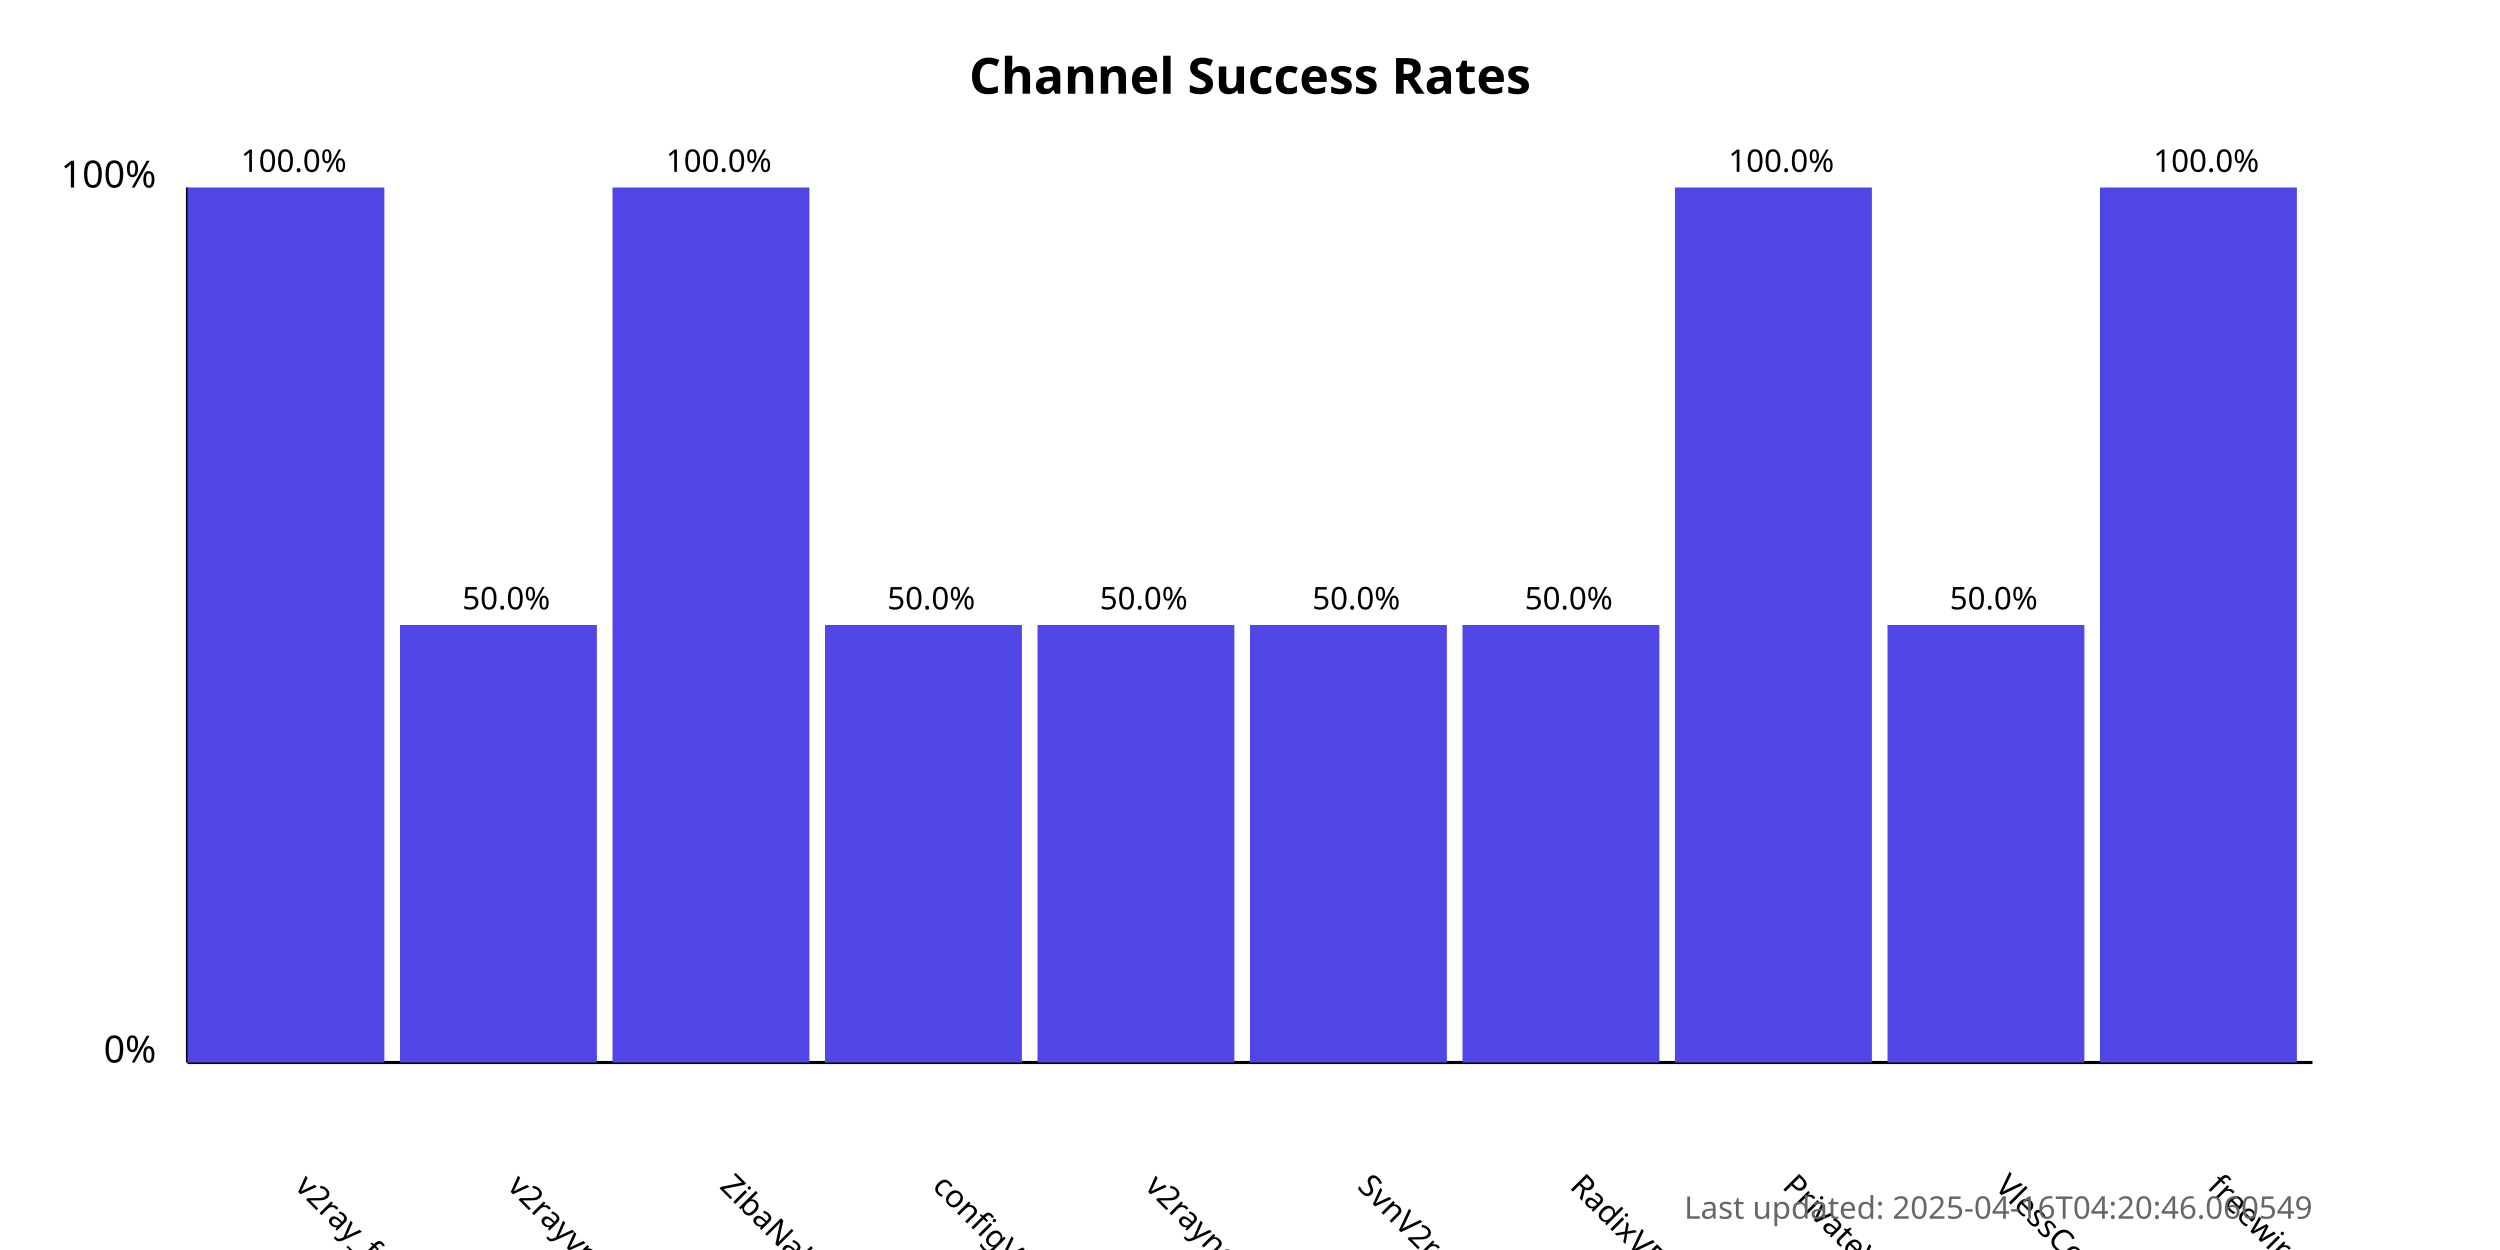
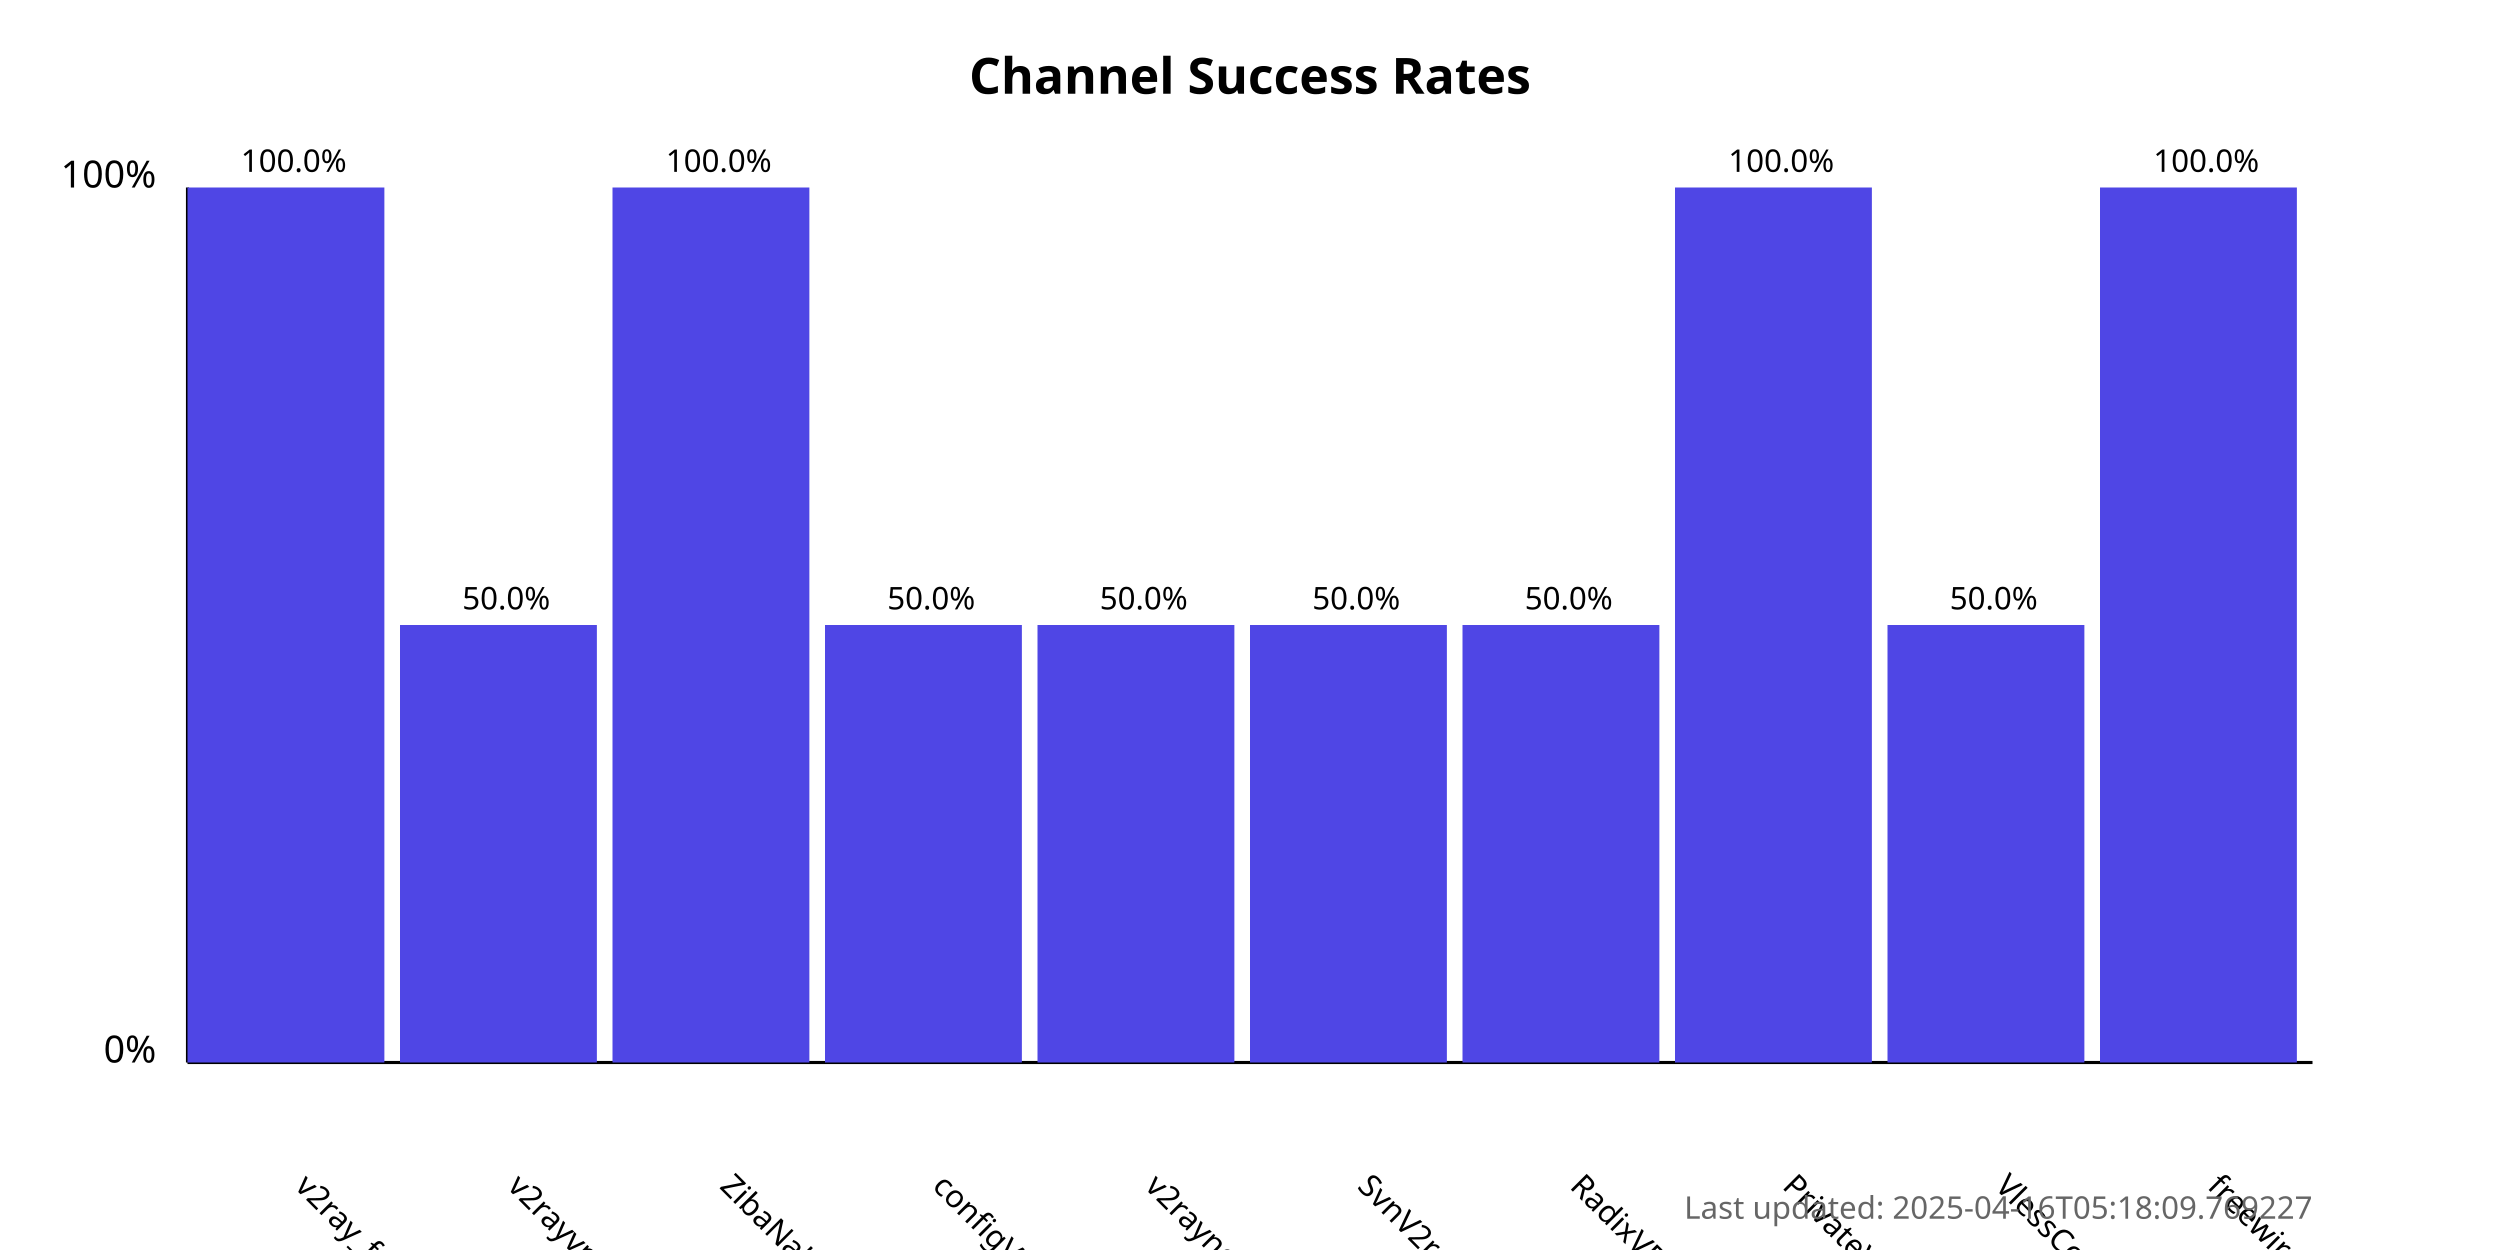
<svg xmlns="http://www.w3.org/2000/svg" width="800" height="400">
  <style>
            .chart-title { font: bold 16px sans-serif; }
            .axis-label { font: 12px sans-serif; }
            .tick-label { font: 10px sans-serif; }
            .bar { fill: #4f46e5; }
            .bar:hover { fill: #6366f1; }
            .timestamp { font: 10px sans-serif; fill: #666; }
        </style>
  <text x="400.0" y="30" text-anchor="middle" class="chart-title">
            Channel Success Rates
        </text>
  <line x1="60" y1="340" x2="60" y2="60" stroke="black" stroke-width="1" />
  <line x1="60" y1="340" x2="740" y2="340" stroke="black" stroke-width="1" />
  <text x="50" y="340" text-anchor="end" class="axis-label">0%</text>
  <text x="50" y="60" text-anchor="end" class="axis-label">100%</text>
  <g>
    <rect x="60" y="60.0" width="63.0" height="280.0" class="bar" />
    <text x="94.0" y="380" transform="rotate(45, 94.0, 380)" text-anchor="start" class="tick-label">
                v2ray_free_conf
            </text>
    <text x="94.0" y="55.0" text-anchor="middle" class="tick-label">
                100.0%
            </text>
  </g>
  <g>
    <rect x="128.0" y="200.0" width="63.0" height="140.0" class="bar" />
    <text x="162.0" y="380" transform="rotate(45, 162.0, 380)" text-anchor="start" class="tick-label">
                v2rayvpno
            </text>
    <text x="162.0" y="195.0" text-anchor="middle" class="tick-label">
                50.0%
            </text>
  </g>
  <g>
    <rect x="196.0" y="60.0" width="63.0" height="280.0" class="bar" />
    <text x="230.0" y="380" transform="rotate(45, 230.0, 380)" text-anchor="start" class="tick-label">
                ZibaNabz
            </text>
    <text x="230.0" y="55.0" text-anchor="middle" class="tick-label">
                100.0%
            </text>
  </g>
  <g>
    <rect x="264.0" y="200.0" width="63.0" height="140.0" class="bar" />
    <text x="298.0" y="380" transform="rotate(45, 298.0, 380)" text-anchor="start" class="tick-label">
                configV2rayForFree
            </text>
    <text x="298.0" y="195.0" text-anchor="middle" class="tick-label">
                50.0%
            </text>
  </g>
  <g>
    <rect x="332.0" y="200.0" width="63.0" height="140.0" class="bar" />
    <text x="366.0" y="380" transform="rotate(45, 366.0, 380)" text-anchor="start" class="tick-label">
                v2rayngvpn
            </text>
    <text x="366.0" y="195.0" text-anchor="middle" class="tick-label">
                50.0%
            </text>
  </g>
  <g>
    <rect x="400.0" y="200.0" width="63.0" height="140.0" class="bar" />
    <text x="434.0" y="380" transform="rotate(45, 434.0, 380)" text-anchor="start" class="tick-label">
                SvnV2ray
            </text>
    <text x="434.0" y="195.0" text-anchor="middle" class="tick-label">
                50.0%
            </text>
  </g>
  <g>
    <rect x="468.0" y="200.0" width="63.0" height="140.0" class="bar" />
    <text x="502.0" y="380" transform="rotate(45, 502.0, 380)" text-anchor="start" class="tick-label">
                RadixVPN
            </text>
    <text x="502.0" y="195.0" text-anchor="middle" class="tick-label">
                50.0%
            </text>
  </g>
  <g>
    <rect x="536.0" y="60.0" width="63.0" height="280.0" class="bar" />
    <text x="570.0" y="380" transform="rotate(45, 570.0, 380)" text-anchor="start" class="tick-label">
                PrivateVPNs
            </text>
    <text x="570.0" y="55.0" text-anchor="middle" class="tick-label">
                100.0%
            </text>
  </g>
  <g>
    <rect x="604.0" y="200.0" width="63.0" height="140.0" class="bar" />
    <text x="638.0" y="380" transform="rotate(45, 638.0, 380)" text-anchor="start" class="tick-label">
                VlessConfig
            </text>
    <text x="638.0" y="195.0" text-anchor="middle" class="tick-label">
                50.0%
            </text>
  </g>
  <g>
    <rect x="672.0" y="60.0" width="63.0" height="280.0" class="bar" />
    <text x="706.0" y="380" transform="rotate(45, 706.0, 380)" text-anchor="start" class="tick-label">
                freewireguard
            </text>
    <text x="706.0" y="55.0" text-anchor="middle" class="tick-label">
                100.0%
            </text>
  </g>
  <text x="740" y="390" text-anchor="end" class="timestamp">
-             Last updated: 2025-04-16T04:20:46.060549
+             Last updated: 2025-04-16T05:18:09.769227
        </text>
</svg>
